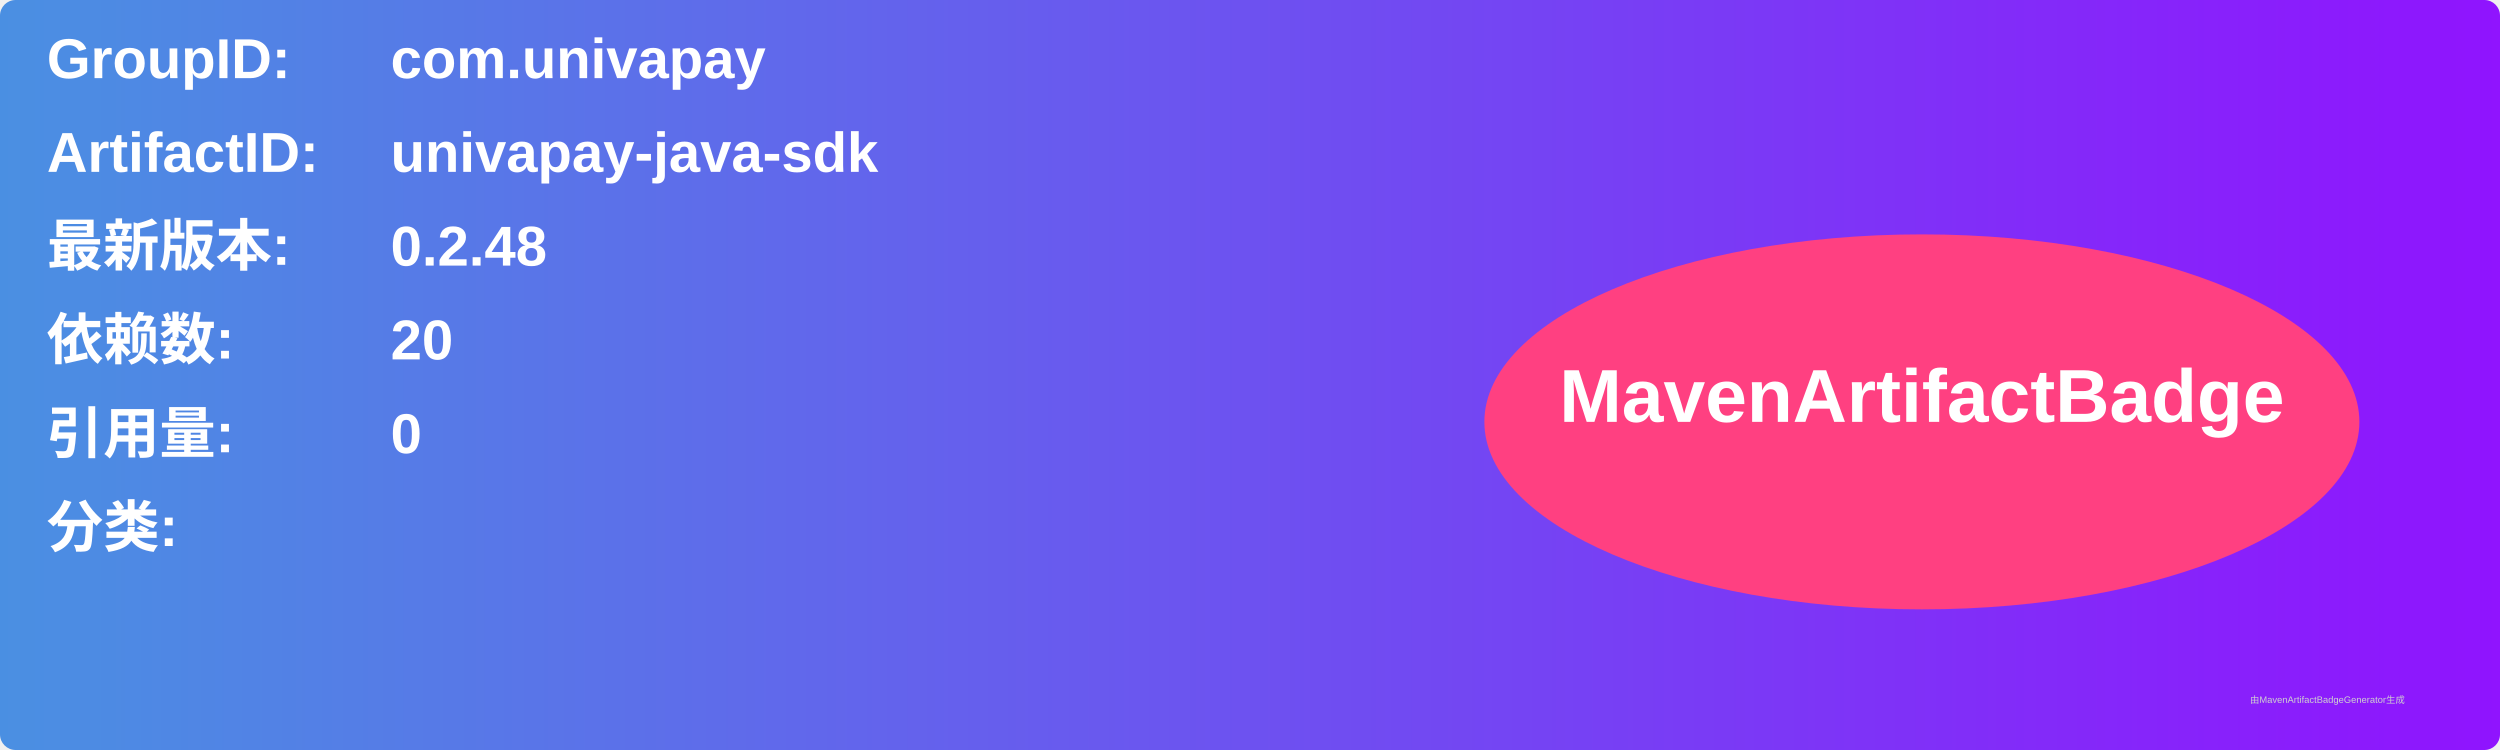
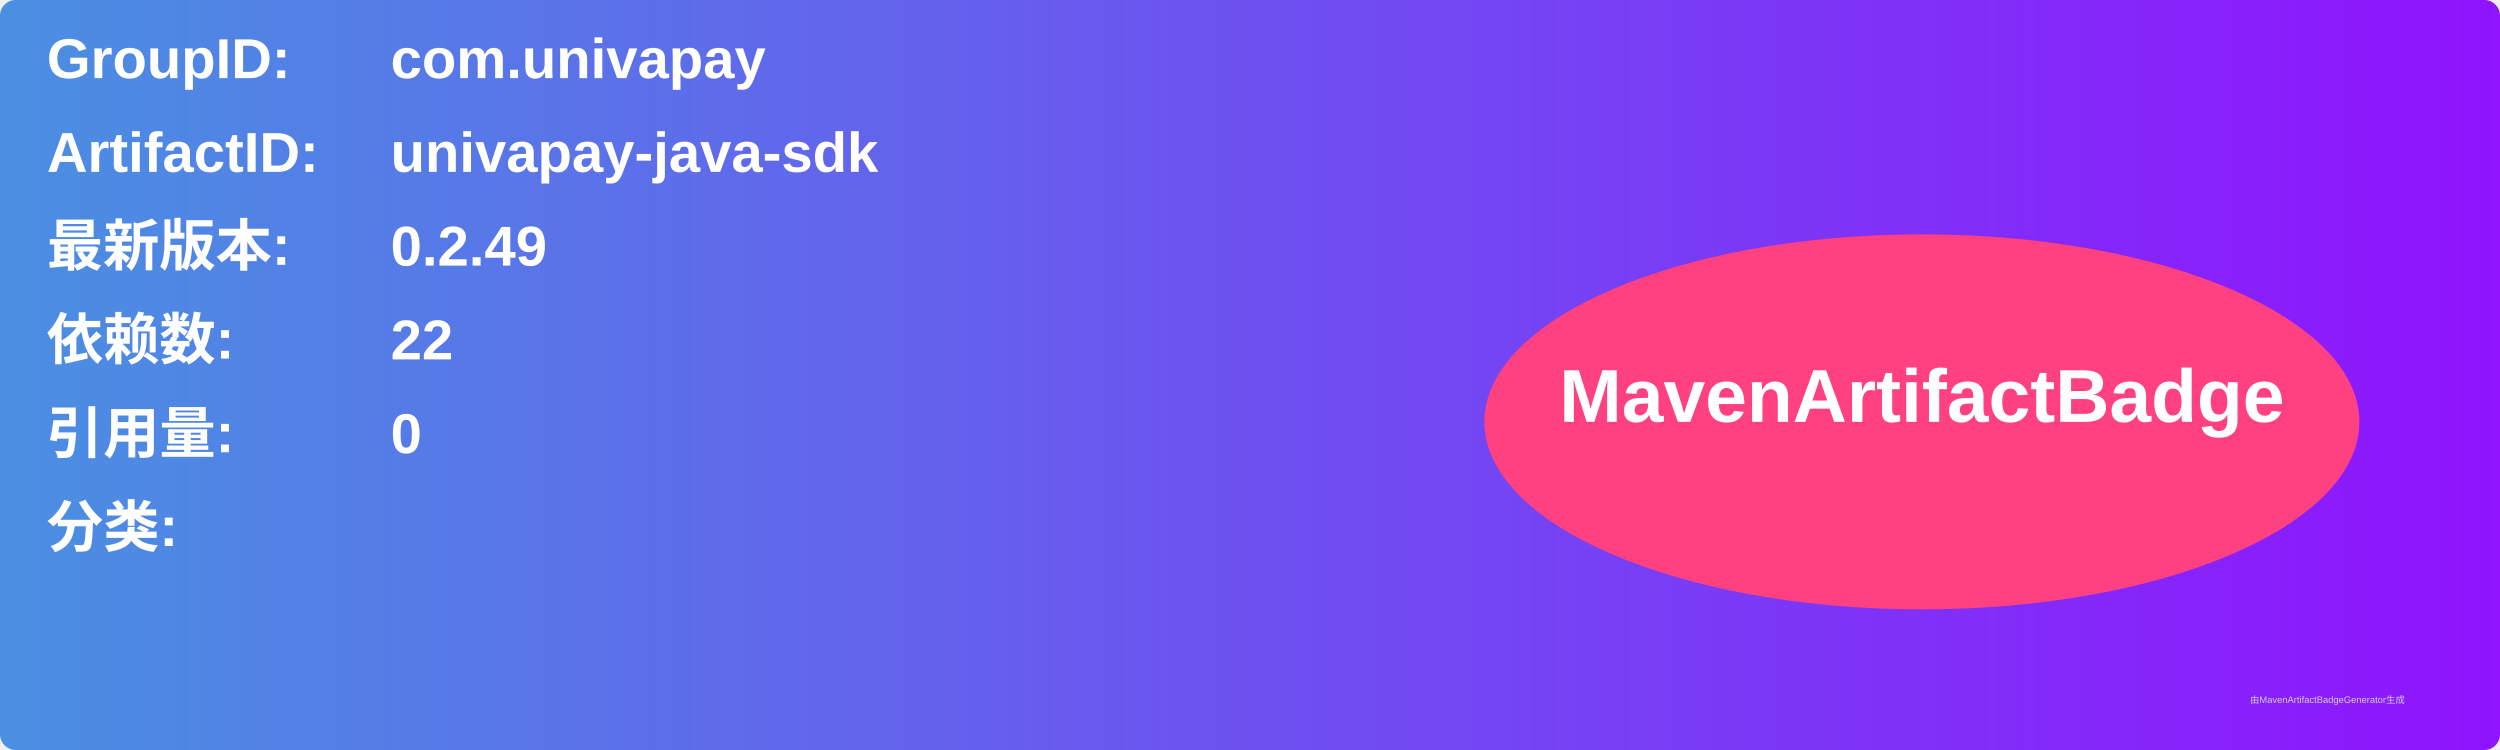
<svg xmlns="http://www.w3.org/2000/svg" width="800" height="240" viewBox="0 0 800 240">
  <linearGradient id="grad" x1="0%" y1="0%" x2="100%" y2="0%">
    <stop offset="0%" stop-color="#4a90e2" />
    <stop offset="100%" stop-color="#9013fe" />
  </linearGradient>
  <rect width="100%" height="100%" rx="5" ry="5" fill="url(#grad)" />
  <g transform="translate(15, 15)">
    <text x="0" y="10" font-family="Arial" font-size="18" fill="white" font-weight="bold" width="260">GroupID:</text>
    <text x="110" y="10" font-family="Arial" font-size="18" fill="white" font-weight="bold" width="460">com.univapay</text>
    <text x="0" y="40" font-family="Arial" font-size="18" fill="white" font-weight="bold" width="260">ArtifactID:</text>
    <text x="110" y="40" font-family="Arial" font-size="18" fill="white" font-weight="bold" width="460">univapay-java-sdk</text>
    <text x="0" y="70" font-family="Arial" font-size="18" fill="white" font-weight="bold">最新版本:</text>
    <text x="110" y="70" font-family="Arial" font-size="18" fill="white" font-weight="bold">
-       <tspan font-weight="bold">0.2.48</tspan>
+       <tspan font-weight="bold">0.2.49</tspan>
    </text>
    <text x="0" y="100" font-family="Arial" font-size="18" fill="white" font-weight="bold">依赖数: </text>
    <text x="110" y="100" font-family="Arial" font-size="18" fill="white">
-       <tspan font-weight="bold">20</tspan>
+       <tspan font-weight="bold">22</tspan>
    </text>
    <text x="0" y="130" font-family="Arial" font-size="18" fill="white" font-weight="bold">引用量: </text>
    <text x="110" y="130" font-family="Arial" font-size="18" fill="white">
      <tspan font-weight="bold">0</tspan>
    </text>
    <text x="0" y="160" font-family="Arial" font-size="18" fill="white" font-weight="bold">分类:</text>
    <text x="10" y="190" font-family="Arial" font-size="10" fill="white">
      <tspan font-weight="bold" />
    </text>
    <ellipse cx="600" cy="120" rx="140" ry="60" fill="#ff4081" />
    <text x="600" y="120" text-anchor="middle" font-family="Arial" font-size="24" fill="white" font-weight="bold">MavenArtifactBadge</text>
  </g>
  <text x="720" y="225" font-family="Arial" font-size="3" fill="#d0d0d0">由MavenArtifactBadgeGenerator生成</text>
</svg>
